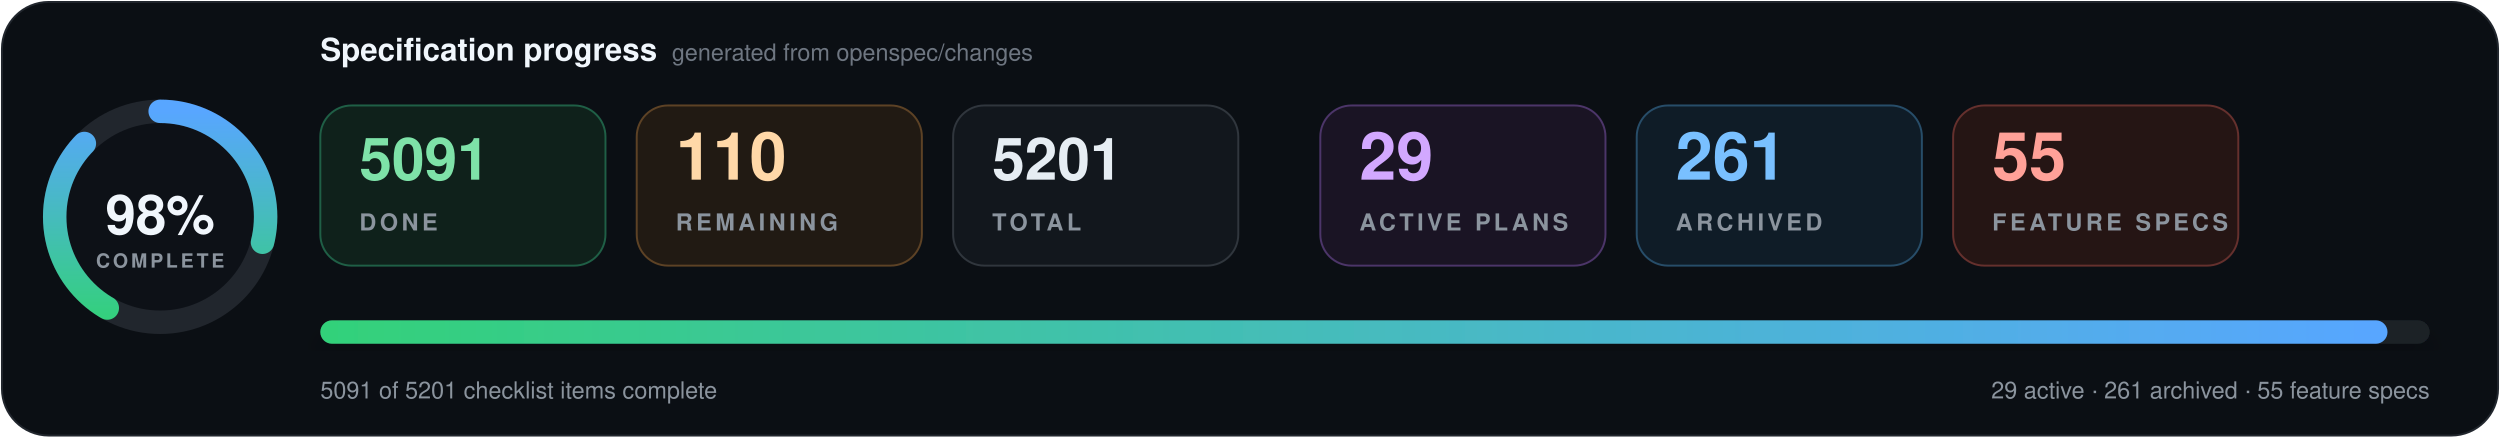
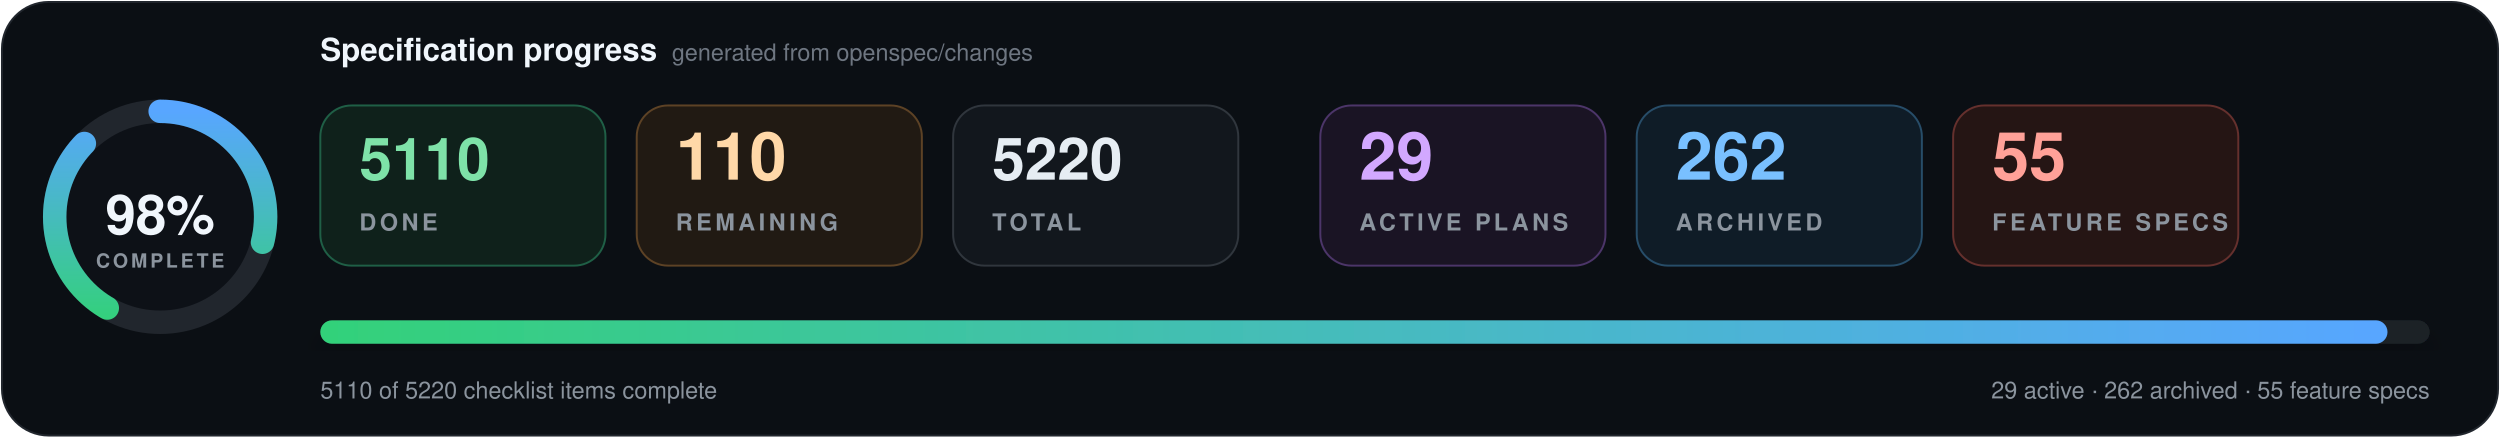
- <svg xmlns="http://www.w3.org/2000/svg" data-cache-version="1793988441" width="1280" height="224" viewBox="0 0 1280 224" role="img" aria-labelledby="title description" font-family="system-ui, -apple-system, BlinkMacSystemFont, 'Segoe UI', Helvetica, Arial, sans-serif" font-variant-numeric="tabular-nums">
+ <svg xmlns="http://www.w3.org/2000/svg" data-cache-version="1793990932" width="1280" height="224" viewBox="0 0 1280 224" role="img" aria-labelledby="title description" font-family="system-ui, -apple-system, BlinkMacSystemFont, 'Segoe UI', Helvetica, Arial, sans-serif" font-variant-numeric="tabular-nums">
  <defs>
    <linearGradient id="progress" x1="0" x2="1">
      <stop offset="0" stop-color="#33d17a" />
      <stop offset="1" stop-color="#58a6ff" />
    </linearGradient>
    <filter id="shadow" x="-10%" y="-20%" width="120%" height="150%">
      <feDropShadow dx="0" dy="7" stdDeviation="9" flood-color="#000" flood-opacity=".28" />
    </filter>
  </defs>
  <rect x="1" y="1" width="1278" height="222" rx="24" fill="#0b0f14" stroke="#21262d" />
  <g transform="translate(82 111)">
    <circle r="54" fill="#0d1117" stroke="#21262d" stroke-width="12" />
    <circle r="54" fill="none" stroke="url(#progress)" stroke-width="12" stroke-linecap="round" pathLength="100" stroke-dasharray="98 100" transform="rotate(-90)" />
    <text y="-1" text-anchor="middle" dominant-baseline="middle" fill="#f0f6fc" font-size="28" font-weight="800">98%</text>
    <text y="26" text-anchor="middle" fill="#8b949e" font-size="10" font-weight="700" letter-spacing="1.5">COMPLETE</text>
  </g>
  <text x="164" y="31" fill="#f0f6fc" font-size="16" font-weight="750">Specification progress</text>
  <text x="344" y="31" fill="#6e7681" font-size="12">generated from openspec/changes</text>
  <g transform="translate(164 54)">
    <rect width="146" height="82" rx="16" fill="#0f211b" stroke="#1f5f46" />
-     <text x="20" y="38" fill="#7ee2a8" font-size="30" font-weight="750">5091</text>
+     <text x="20" y="38" fill="#7ee2a8" font-size="30" font-weight="750">5110</text>
    <text x="20" y="64" fill="#8b949e" font-size="12" font-weight="700" letter-spacing="1.8">DONE</text>
  </g>
  <g transform="translate(326 54)">
    <rect width="146" height="82" rx="16" fill="#211a13" stroke="#5d4225" />
    <text x="20" y="38" fill="#ffd8a8" font-size="34" font-weight="750">110</text>
    <text x="20" y="64" fill="#8b949e" font-size="12" font-weight="700" letter-spacing="1.8">REMAINING</text>
  </g>
  <g transform="translate(488 54)">
    <rect width="146" height="82" rx="16" fill="#12171d" stroke="#30363d" />
-     <text x="20" y="38" fill="#e6edf3" font-size="30" font-weight="750">5201</text>
+     <text x="20" y="38" fill="#e6edf3" font-size="30" font-weight="750">5220</text>
    <text x="20" y="64" fill="#8b949e" font-size="12" font-weight="700" letter-spacing="1.8">TOTAL</text>
  </g>
  <g transform="translate(676 54)">
    <rect width="146" height="82" rx="16" fill="#1a1424" stroke="#4c3569" />
    <text x="20" y="38" fill="#d2a8ff" font-size="34" font-weight="750">29</text>
    <text x="20" y="64" fill="#8b949e" font-size="12" font-weight="700" letter-spacing="1.8">ACTIVE PLANS</text>
  </g>
  <g transform="translate(838 54)">
    <rect width="146" height="82" rx="16" fill="#0f1c27" stroke="#274d69" />
-     <text x="20" y="38" fill="#79c0ff" font-size="34" font-weight="750">261</text>
+     <text x="20" y="38" fill="#79c0ff" font-size="34" font-weight="750">262</text>
    <text x="20" y="64" fill="#8b949e" font-size="12" font-weight="700" letter-spacing="1.8">ARCHIVED</text>
  </g>
  <g transform="translate(1000 54)">
    <rect width="146" height="82" rx="16" fill="#251514" stroke="#65302d" />
    <text x="20" y="38" fill="#ffa198" font-size="34" font-weight="750">55</text>
    <text x="20" y="64" fill="#8b949e" font-size="12" font-weight="700" letter-spacing="1.8">FEATURE SPECS</text>
  </g>
  <g filter="url(#shadow)">
    <rect x="164" y="164" width="1080" height="12" rx="6" fill="#1b2128" />
    <rect x="164" y="164" width="1058.4" height="12" rx="6" fill="url(#progress)" />
  </g>
-   <text x="164" y="204" fill="#8b949e" font-size="12">5091 of 5201 checklist items complete</text>
-   <text x="1244" y="204" text-anchor="end" fill="#8b949e" font-size="12">29 active · 261 archived · 55 feature specs</text>
+   <text x="164" y="204" fill="#8b949e" font-size="12">5110 of 5220 checklist items complete</text>
+   <text x="1244" y="204" text-anchor="end" fill="#8b949e" font-size="12">29 active · 262 archived · 55 feature specs</text>
</svg>
